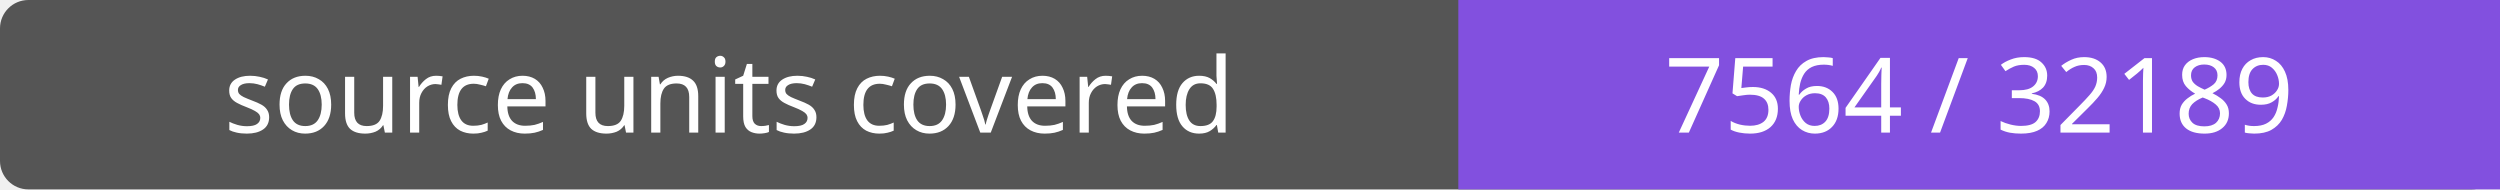
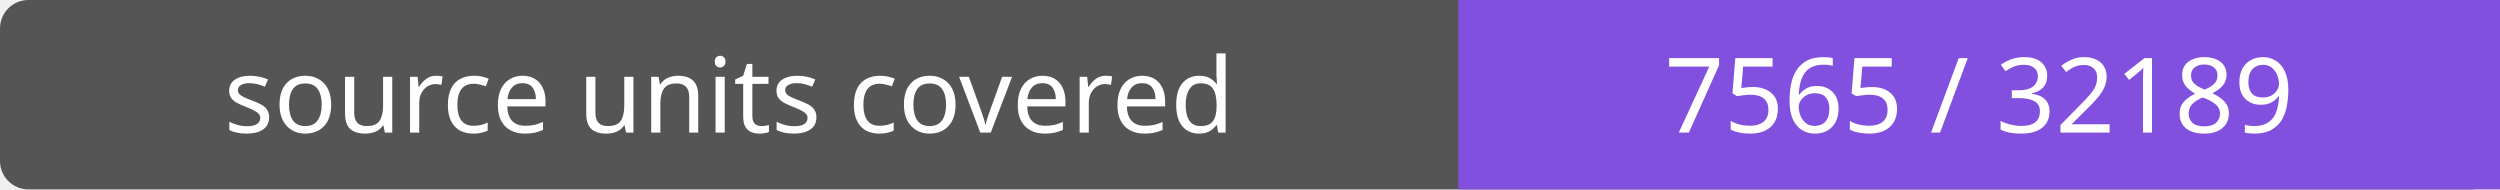
- <svg xmlns="http://www.w3.org/2000/svg" width="264" height="20" role="img" aria-label="source units covered: 7564 / 32189">
+ <svg xmlns="http://www.w3.org/2000/svg" width="264" height="20" role="img" aria-label="source units covered: 7565 / 32189">
  <rect width="264" height="20" rx="3" fill="#555" />
  <path fill="#8250df" d="M154 0h110v20H154z" />
  <g fill="#fff" text-anchor="middle" font-family="Verdana,sans-serif" font-size="11">
    <text x="77.0" y="14">source units covered</text>
-     <text x="209.0" y="14">7564 / 32189</text>
+     <text x="209.0" y="14">7565 / 32189</text>
  </g>
</svg>
